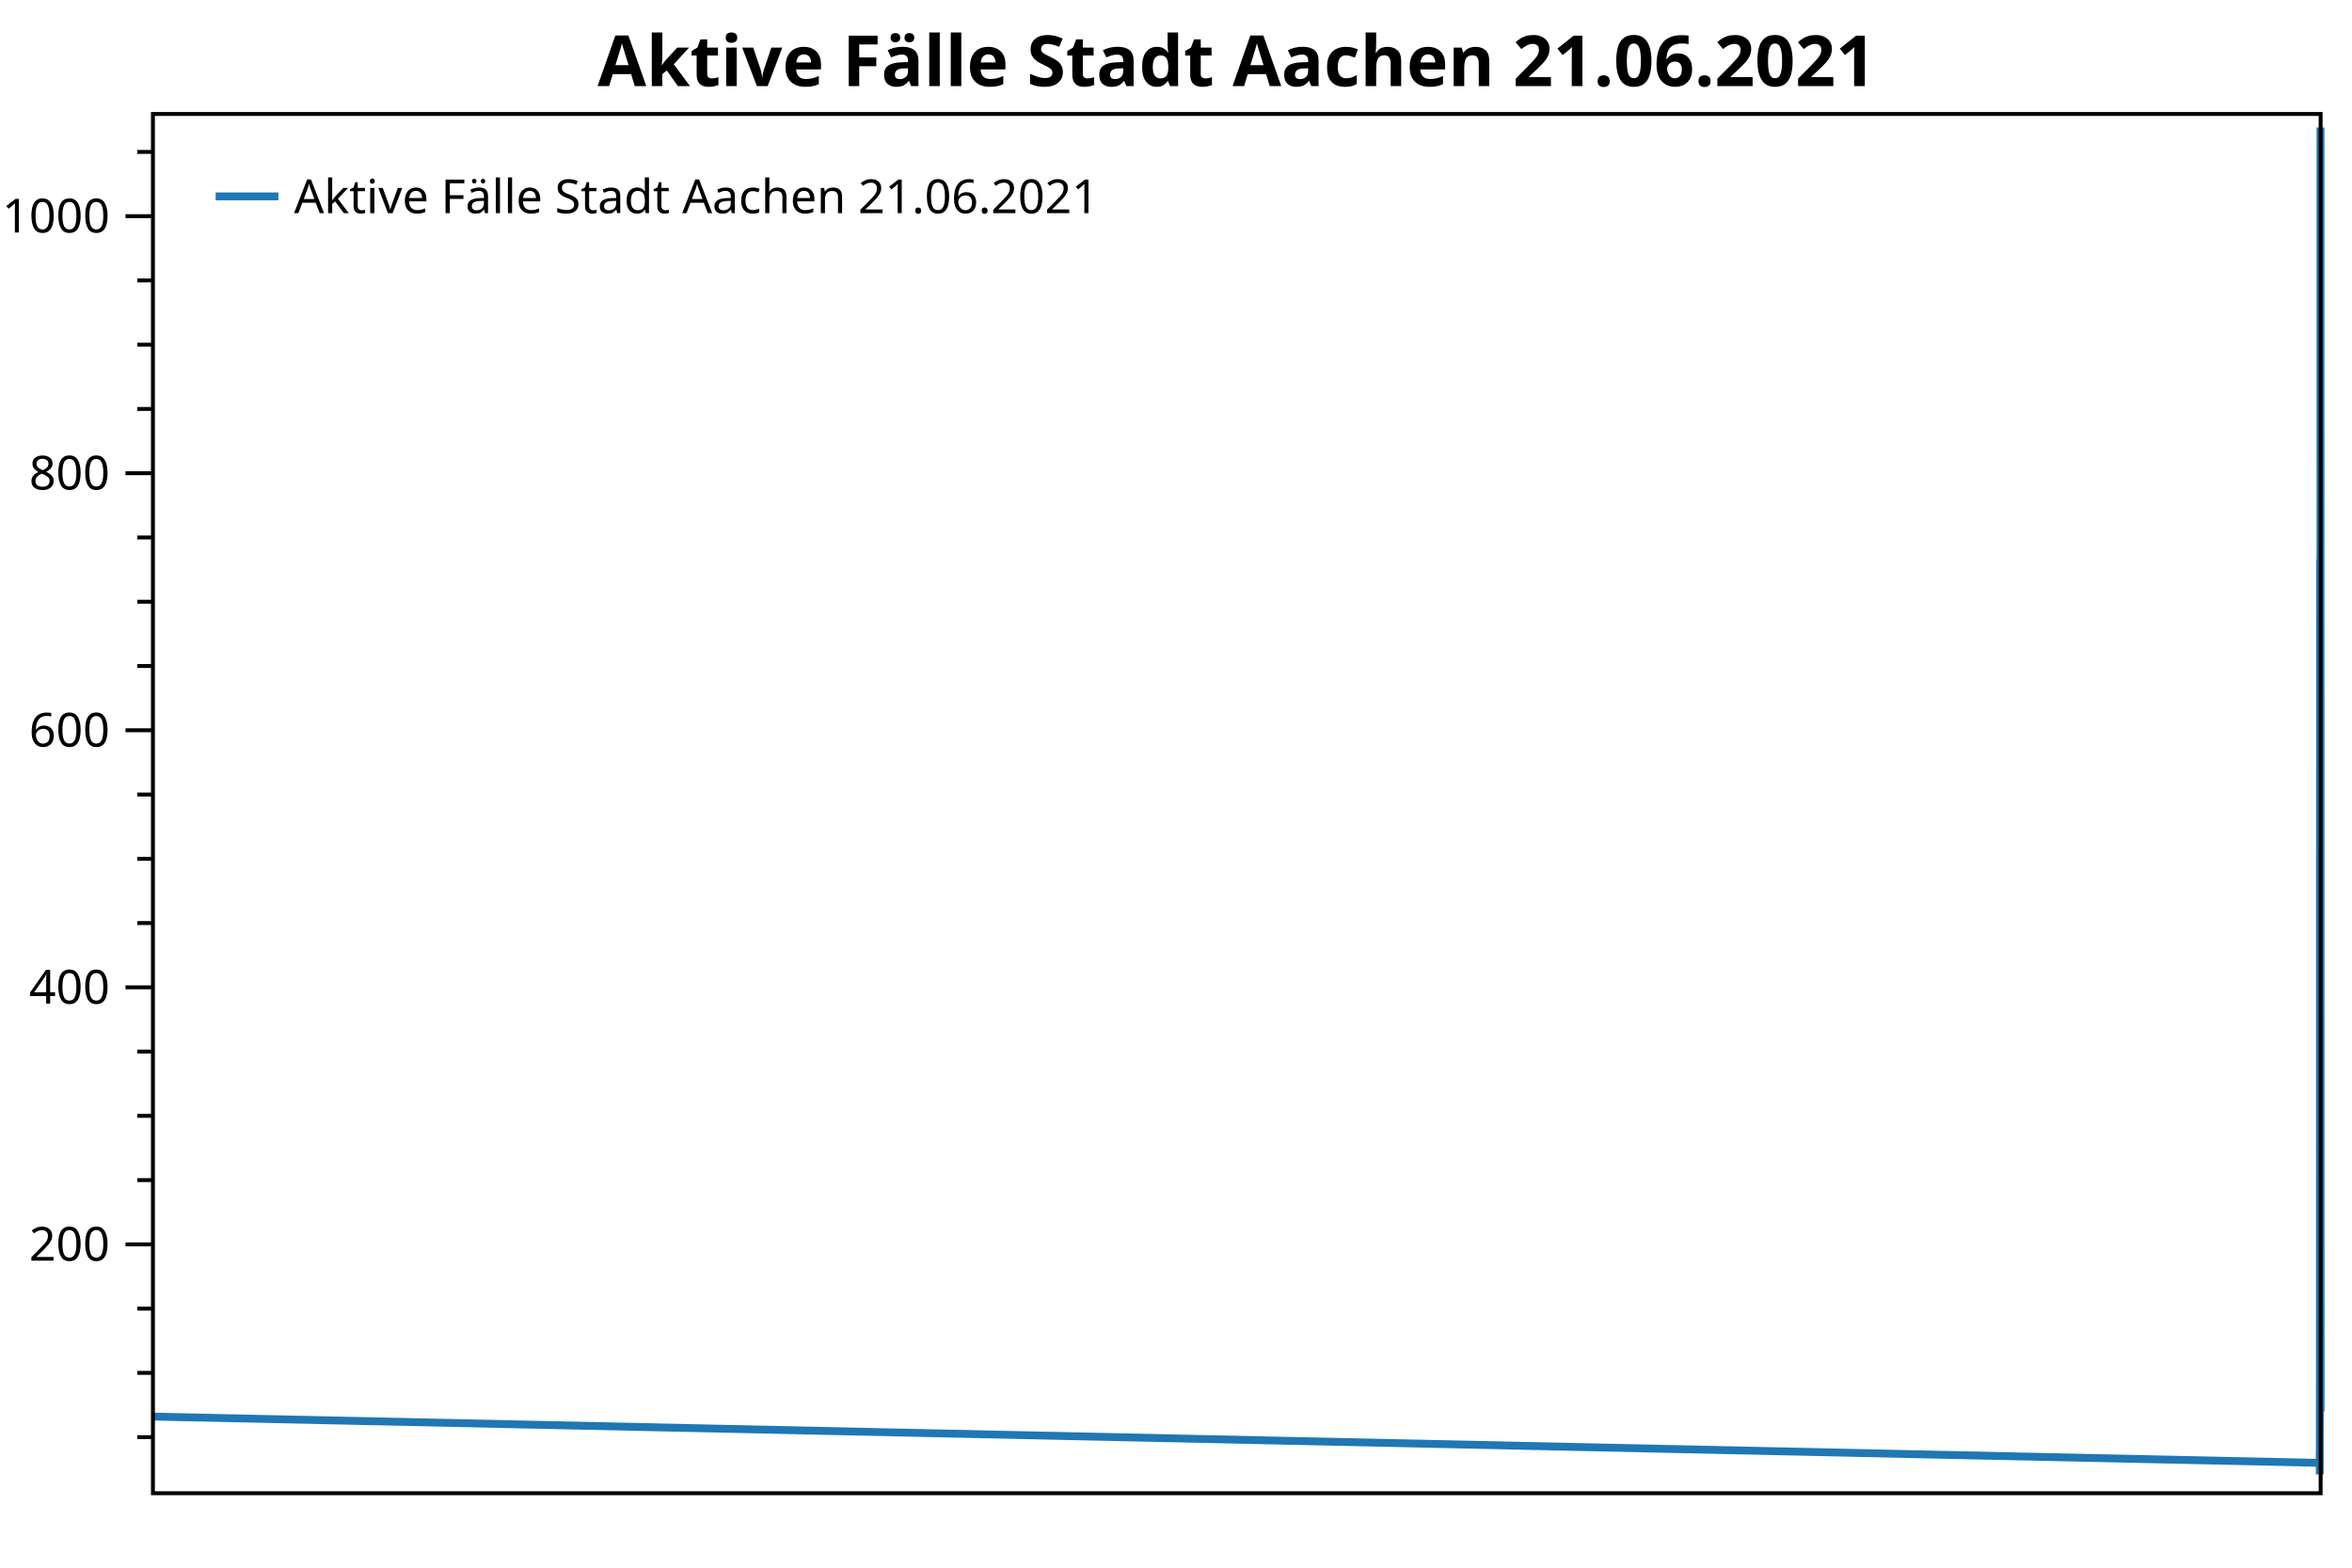
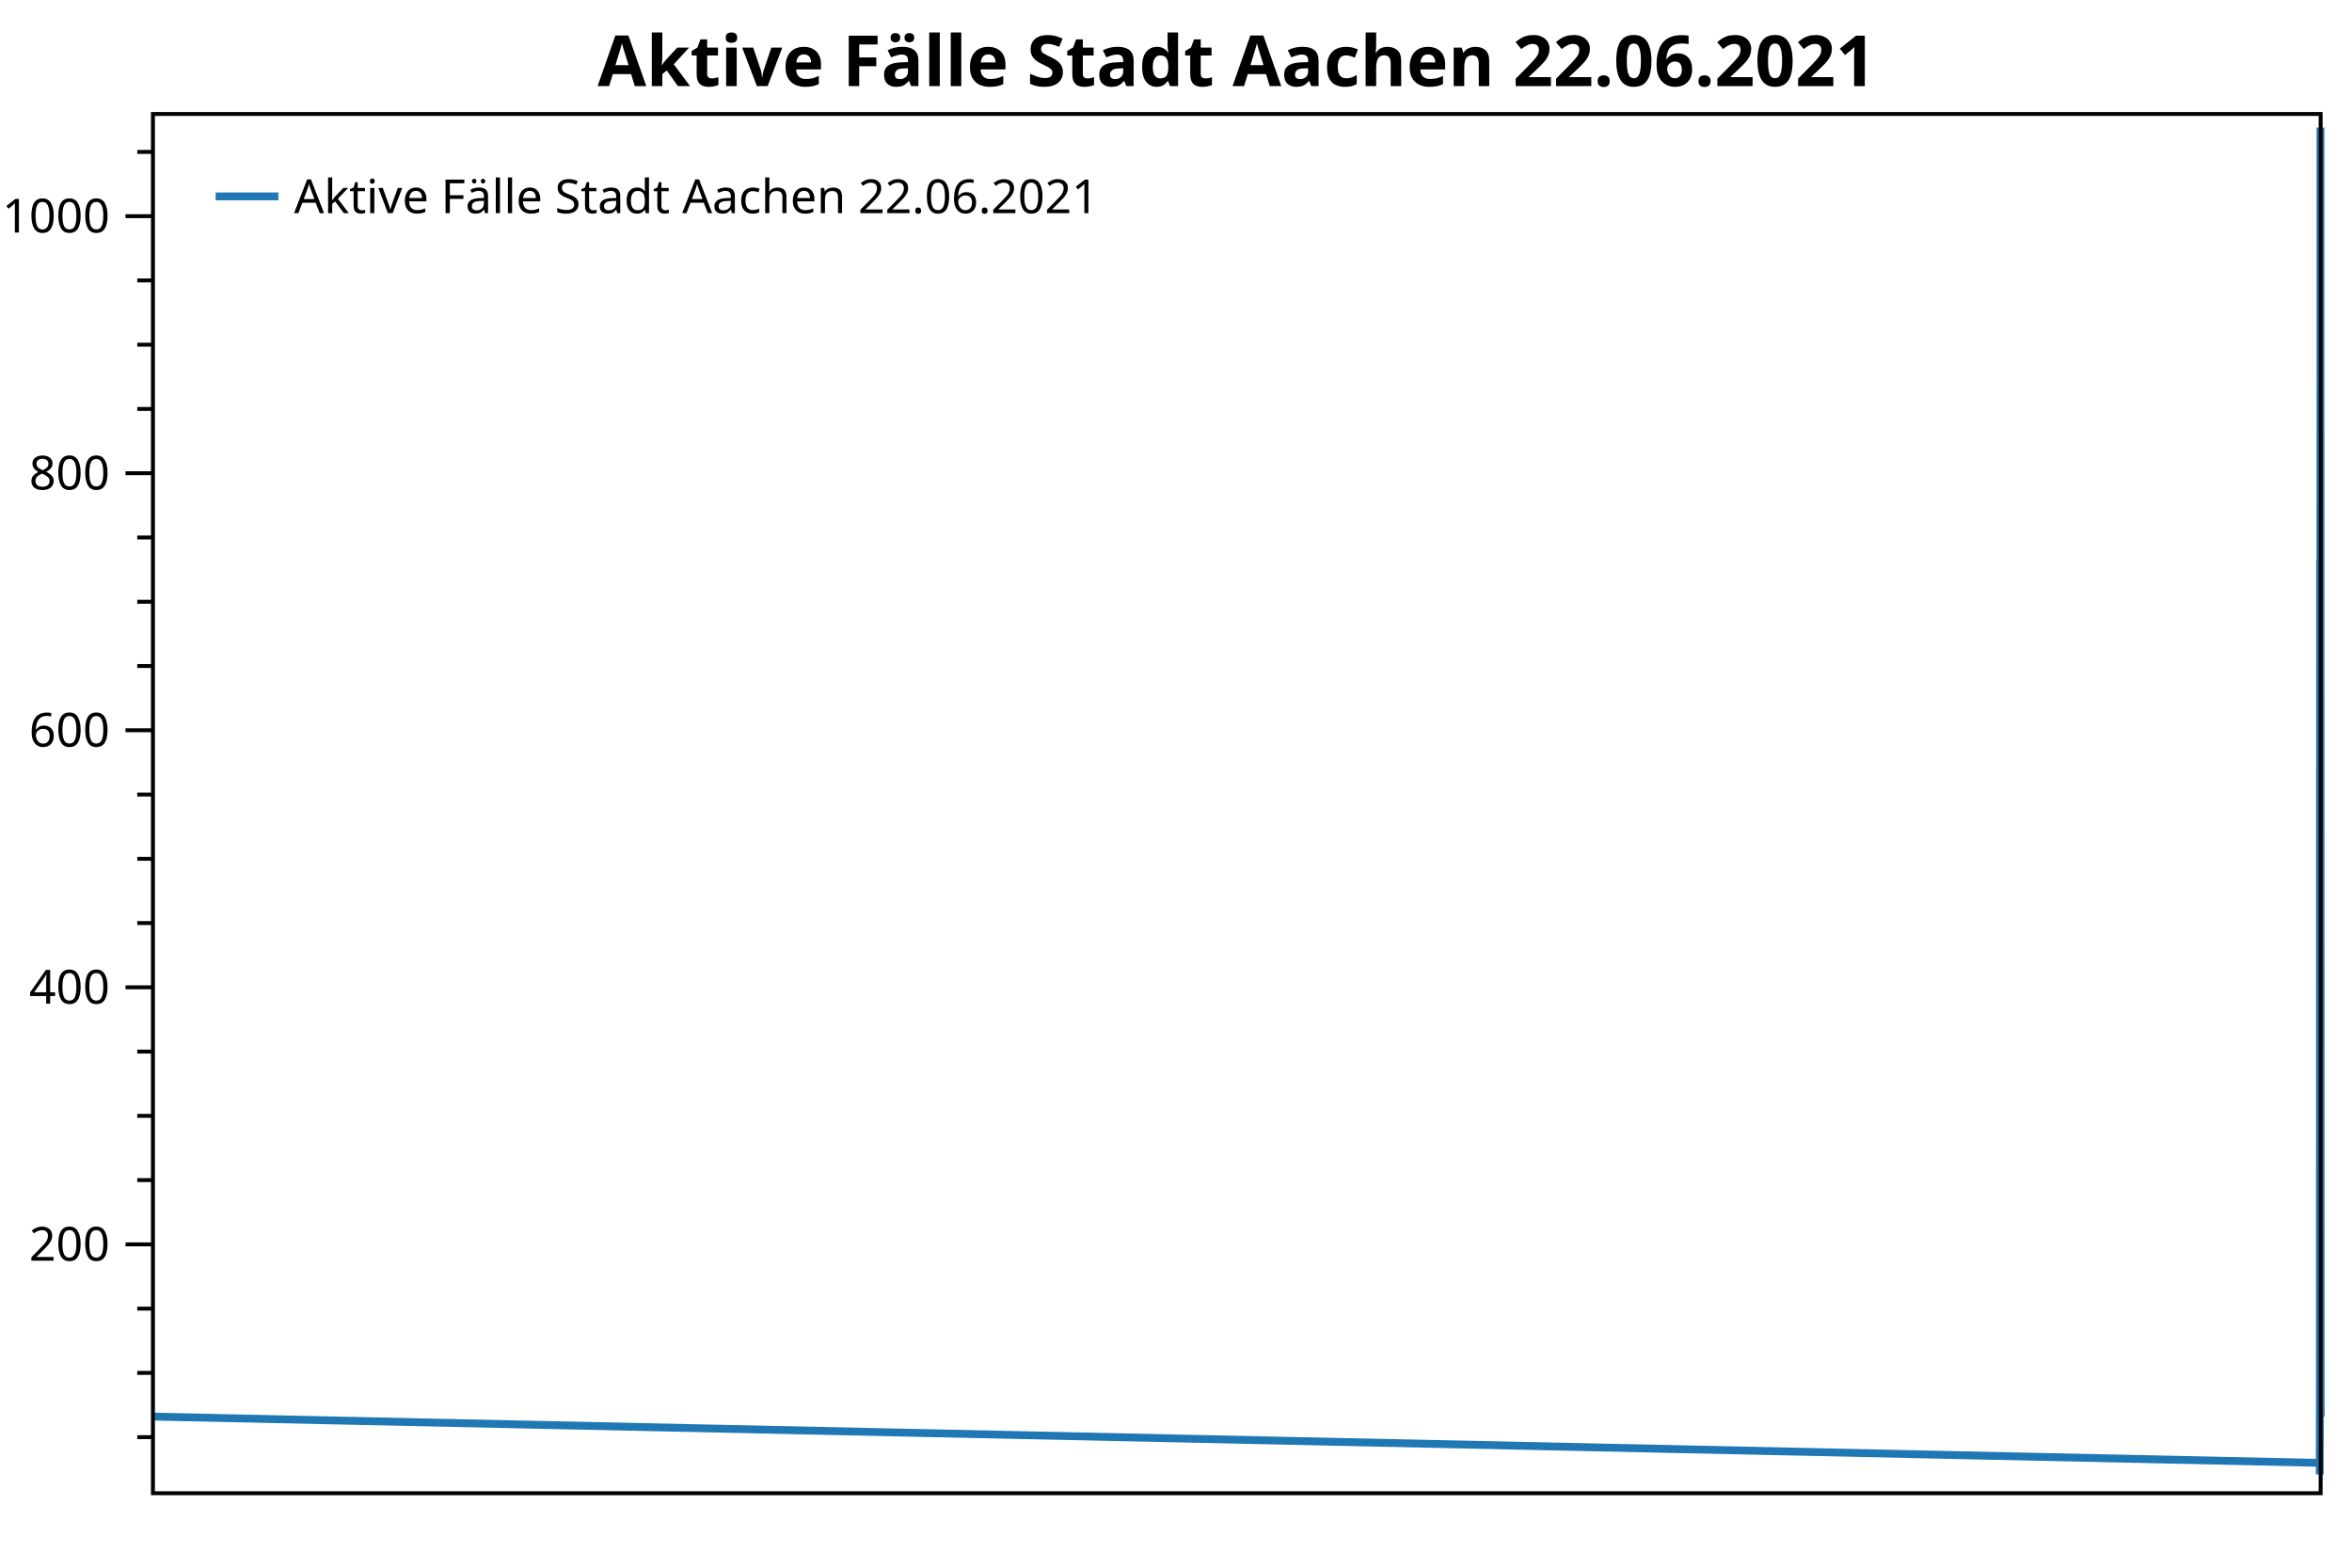
<svg xmlns="http://www.w3.org/2000/svg" width="600" height="400" version="1.1">
  <rect x="0" y="0" width="600" height="400" style="fill:rgb(255,255,255);stroke:none;" />
  <polyline points="39.016,366.694 35.016,366.694" style="fill:none;stroke:black;stroke-width:1" />
  <polyline points="39.016,350.297 35.016,350.297" style="fill:none;stroke:black;stroke-width:1" />
  <polyline points="39.016,333.901 35.016,333.901" style="fill:none;stroke:black;stroke-width:1" />
  <polyline points="39.016,301.107 35.016,301.107" style="fill:none;stroke:black;stroke-width:1" />
  <polyline points="39.016,284.71 35.016,284.71" style="fill:none;stroke:black;stroke-width:1" />
  <polyline points="39.016,268.314 35.016,268.314" style="fill:none;stroke:black;stroke-width:1" />
  <polyline points="39.016,235.52 35.016,235.52" style="fill:none;stroke:black;stroke-width:1" />
  <polyline points="39.016,219.124 35.016,219.124" style="fill:none;stroke:black;stroke-width:1" />
  <polyline points="39.016,202.727 35.016,202.727" style="fill:none;stroke:black;stroke-width:1" />
  <polyline points="39.016,169.934 35.016,169.934" style="fill:none;stroke:black;stroke-width:1" />
  <polyline points="39.016,153.537 35.016,153.537" style="fill:none;stroke:black;stroke-width:1" />
  <polyline points="39.016,137.14 35.016,137.14" style="fill:none;stroke:black;stroke-width:1" />
  <polyline points="39.016,104.347 35.016,104.347" style="fill:none;stroke:black;stroke-width:1" />
  <polyline points="39.016,87.95 35.016,87.95" style="fill:none;stroke:black;stroke-width:1" />
  <polyline points="39.016,71.553 35.016,71.553" style="fill:none;stroke:black;stroke-width:1" />
  <polyline points="39.016,38.76 35.016,38.76" style="fill:none;stroke:black;stroke-width:1" />
  <text dominant-baseline="middle" text-anchor="end" transform="translate(28.016,317.5038)" font-family="Segoe UI" font-size="12" font-weight="400" fill="black">200</text>
  <text dominant-baseline="middle" text-anchor="end" transform="translate(28.016,251.917)" font-family="Segoe UI" font-size="12" font-weight="400" fill="black">400</text>
  <text dominant-baseline="middle" text-anchor="end" transform="translate(28.016,186.3303)" font-family="Segoe UI" font-size="12" font-weight="400" fill="black">600</text>
  <text dominant-baseline="middle" text-anchor="end" transform="translate(28.016,120.7435)" font-family="Segoe UI" font-size="12" font-weight="400" fill="black">800</text>
  <text dominant-baseline="middle" text-anchor="end" transform="translate(28.016,55.1568)" font-family="Segoe UI" font-size="12" font-weight="400" fill="black">1000</text>
  <polyline points="39.016,317.504 32.016,317.504" style="fill:none;stroke:black;stroke-width:1" />
  <polyline points="39.016,251.917 32.016,251.917" style="fill:none;stroke:black;stroke-width:1" />
  <polyline points="39.016,186.33 32.016,186.33" style="fill:none;stroke:black;stroke-width:1" />
  <polyline points="39.016,120.743 32.016,120.743" style="fill:none;stroke:black;stroke-width:1" />
  <polyline points="39.016,55.157 32.016,55.157" style="fill:none;stroke:black;stroke-width:1" />
-   <polyline points="39.016,361.447 591.765,373.252 591.767,370.301 591.774,370.629 591.775,373.252 591.78,375.22 591.78,376.204 591.787,374.564 591.788,373.252 591.79,369.973 591.791,367.678 591.792,364.398 591.795,366.038 591.796,366.694 591.798,365.054 591.798,363.414 591.801,355.544 591.802,356.856 591.803,351.937 591.804,347.346 591.806,342.099 591.807,346.69 591.807,342.427 591.808,337.836 591.809,336.524 591.811,326.686 591.812,334.228 591.813,330.293 591.813,321.439 591.814,308.65 591.816,292.253 591.818,291.269 591.819,276.184 591.819,273.233 591.822,228.962 591.822,241.095 591.823,241.095 591.824,237.488 591.825,217.812 591.827,224.043 591.828,256.836 591.828,249.621 591.829,240.111 591.83,236.176 591.832,214.205 591.833,227.65 591.834,218.14 591.835,199.776 591.837,195.84 591.838,214.205 591.839,219.124 591.84,198.464 591.84,214.533 591.843,229.618 591.843,241.751 591.844,237.488 591.845,247.654 591.846,232.241 591.848,212.893 591.849,223.715 591.849,240.439 591.85,234.536 591.851,243.063 591.853,202.071 591.854,219.452 591.855,228.962 591.855,212.565 591.856,202.071 591.858,169.278 591.859,189.938 591.86,197.808 591.861,186.658 591.861,168.95 591.864,143.699 591.864,163.047 591.865,179.444 591.869,142.715 591.87,160.423 591.87,173.541 591.871,159.768 591.874,160.096 591.875,177.804 591.876,202.727 591.876,208.302 591.877,189.282 591.88,225.682 591.881,242.407 591.882,235.192 591.882,253.557 591.885,264.378 591.885,283.399 591.886,288.318 591.887,287.006 591.888,284.055 591.89,283.727 591.891,291.269 591.892,277.496 591.893,268.642 591.895,269.953 591.896,285.038 591.897,298.156 591.897,291.925 591.898,291.925 591.9,303.731 591.901,312.257 591.902,307.338 591.903,297.5 591.903,287.662 591.906,294.876 591.906,319.143 591.907,317.832 591.908,310.945 591.909,325.702 591.911,331.933 591.912,337.836 591.912,333.901 591.916,335.868 591.917,344.066 591.918,338.491 591.918,320.783 591.919,319.799 591.921,306.354 591.922,306.354 591.923,301.107 591.924,292.909 591.924,282.743 591.927,275.856 591.928,277.496 591.929,256.836 591.93,242.735 591.932,225.354 591.933,226.994 591.934,204.367 591.935,200.103 591.937,197.152 591.938,220.435 591.939,225.026 591.939,217.156 591.94,193.217 591.943,178.46 591.944,181.083 591.944,157.144 591.945,151.897 591.947,145.994 591.948,147.634 591.949,129.598 591.95,116.153 591.951,118.776 591.953,102.051 591.953,97.132 591.954,74.177 591.955,44.991 591.956,32.529 591.958,42.695 591.959,49.91 591.96,67.29 591.96,79.096 591.961,72.537 591.963,112.217 591.964,107.954 591.965,128.614 591.966,137.796 591.966,151.897 591.968,152.553 591.969,180.1 591.97,174.853 591.971,189.938 591.974,176.164 591.975,190.266 591.975,190.921 591.976,185.018 591.977,189.61 591.98,218.796 591.981,238.8 591.981,246.014 591.982,240.767 591.984,268.314 591.985,289.629 591.986,296.844 591.987,309.961 591.99,318.815 591.99,326.358 591.991,337.508 591.992,341.443 591.992,346.362 591.995,346.69 591.996,358.168 591.998,359.151 592,360.135" style="fill:none;stroke:rgb(31,119,180);stroke-width:2;stroke-linejoin:bevel" />
-   <text dominant-baseline="hanging" text-anchor="middle" transform="translate(315.508,8)" font-family="Segoe UI" font-size="18" font-weight="700" fill="black">Aktive Fälle Stadt Aachen 21.06.2021</text>
+   <polyline points="39.016,361.447 591.765,373.252 591.766,370.301 591.774,370.629 591.774,373.252 591.779,375.22 591.78,376.204 591.786,374.564 591.787,373.252 591.789,369.973 591.79,367.678 591.791,364.398 591.795,366.038 591.795,366.694 591.797,365.054 591.798,363.414 591.8,355.544 591.801,356.856 591.802,351.937 591.803,347.346 591.805,342.099 591.806,346.69 591.807,342.427 591.807,337.836 591.808,336.524 591.81,326.686 591.811,334.228 591.812,330.293 591.813,321.439 591.813,308.65 591.816,292.253 591.817,291.269 591.818,276.184 591.819,273.233 591.821,228.962 591.822,241.095 591.822,241.095 591.823,237.488 591.824,217.812 591.826,224.043 591.827,256.836 591.828,249.621 591.828,240.111 591.829,236.176 591.831,214.205 591.832,227.65 591.833,218.14 591.834,199.776 591.837,195.84 591.837,214.205 591.838,219.124 591.839,198.464 591.84,214.533 591.842,229.618 591.843,241.751 591.843,237.488 591.844,247.654 591.845,232.241 591.847,212.893 591.848,223.715 591.849,240.439 591.849,234.536 591.85,243.063 591.852,202.071 591.853,219.452 591.854,228.962 591.855,212.565 591.855,202.071 591.858,169.278 591.858,189.938 591.859,197.808 591.86,186.658 591.861,168.95 591.863,143.699 591.864,163.047 591.864,179.444 591.868,142.715 591.869,160.423 591.87,173.541 591.87,159.768 591.873,160.096 591.874,177.804 591.875,202.727 591.876,208.302 591.876,189.282 591.879,225.682 591.88,242.407 591.881,235.192 591.882,253.557 591.884,264.378 591.885,283.399 591.885,288.318 591.886,287.006 591.887,284.055 591.889,283.727 591.891,291.269 591.891,277.496 591.892,268.642 591.894,269.953 591.895,285.038 591.896,298.156 591.897,291.925 591.897,291.925 591.9,303.731 591.9,312.257 591.901,307.338 591.902,297.5 591.903,287.662 591.905,294.876 591.906,319.143 591.906,317.832 591.907,310.945 591.908,325.702 591.91,331.933 591.911,337.836 591.912,333.901 591.915,335.868 591.916,344.066 591.917,338.491 591.918,320.783 591.918,319.799 591.921,306.354 591.921,306.354 591.922,301.107 591.923,292.909 591.924,282.743 591.926,275.856 591.927,277.496 591.928,256.836 591.929,242.735 591.931,225.354 591.933,226.994 591.933,204.367 591.934,200.103 591.936,197.152 591.937,220.435 591.938,225.026 591.939,217.156 591.939,193.217 591.942,178.46 591.943,181.083 591.944,157.144 591.944,151.897 591.947,145.994 591.947,147.634 591.948,129.598 591.949,116.153 591.95,118.776 591.952,102.051 591.953,97.132 591.953,74.177 591.954,44.991 591.955,32.529 591.957,42.695 591.958,49.91 591.959,67.29 591.96,79.096 591.96,72.537 591.962,112.217 591.963,107.954 591.964,128.614 591.965,137.796 591.966,151.897 591.968,152.553 591.968,180.1 591.969,174.853 591.971,189.938 591.973,176.164 591.974,190.266 591.975,190.921 591.975,185.018 591.976,189.61 591.979,218.796 591.98,238.8 591.981,246.014 591.981,240.767 591.984,268.314 591.984,289.629 591.985,296.844 591.986,309.961 591.989,318.815 591.99,326.358 591.99,337.508 591.991,341.443 591.992,346.362 591.995,346.69 591.995,358.168 591.999,360.135 592,361.447" style="fill:none;stroke:rgb(31,119,180);stroke-width:2;stroke-linejoin:bevel" />
+   <text dominant-baseline="hanging" text-anchor="middle" transform="translate(315.508,8)" font-family="Segoe UI" font-size="18" font-weight="700" fill="black">Aktive Fälle Stadt Aachen 22.06.2021</text>
  <polygon points="39.016,29.079 592,29.079 592,381 39.016,381" style="fill:none;stroke:black;stroke-width:1" />
  <polygon points="47.016,37.08 233.487,37.08 233.487,63.133 47.016,63.133" style="fill:none;stroke:none;" />
-   <text dominant-baseline="hanging" text-anchor="start" transform="translate(75.016,45.0795)" font-family="Segoe UI" font-size="12" font-weight="400" fill="black">Aktive Fälle Stadt Aachen 21.06.2021</text>
+   <text dominant-baseline="hanging" text-anchor="start" transform="translate(75.016,45.0795)" font-family="Segoe UI" font-size="12" font-weight="400" fill="black">Aktive Fälle Stadt Aachen 22.06.2021</text>
  <polyline points="55.016,50.106 71.016,50.106" style="fill:none;stroke:rgb(31,119,180);stroke-width:2" />
</svg>
